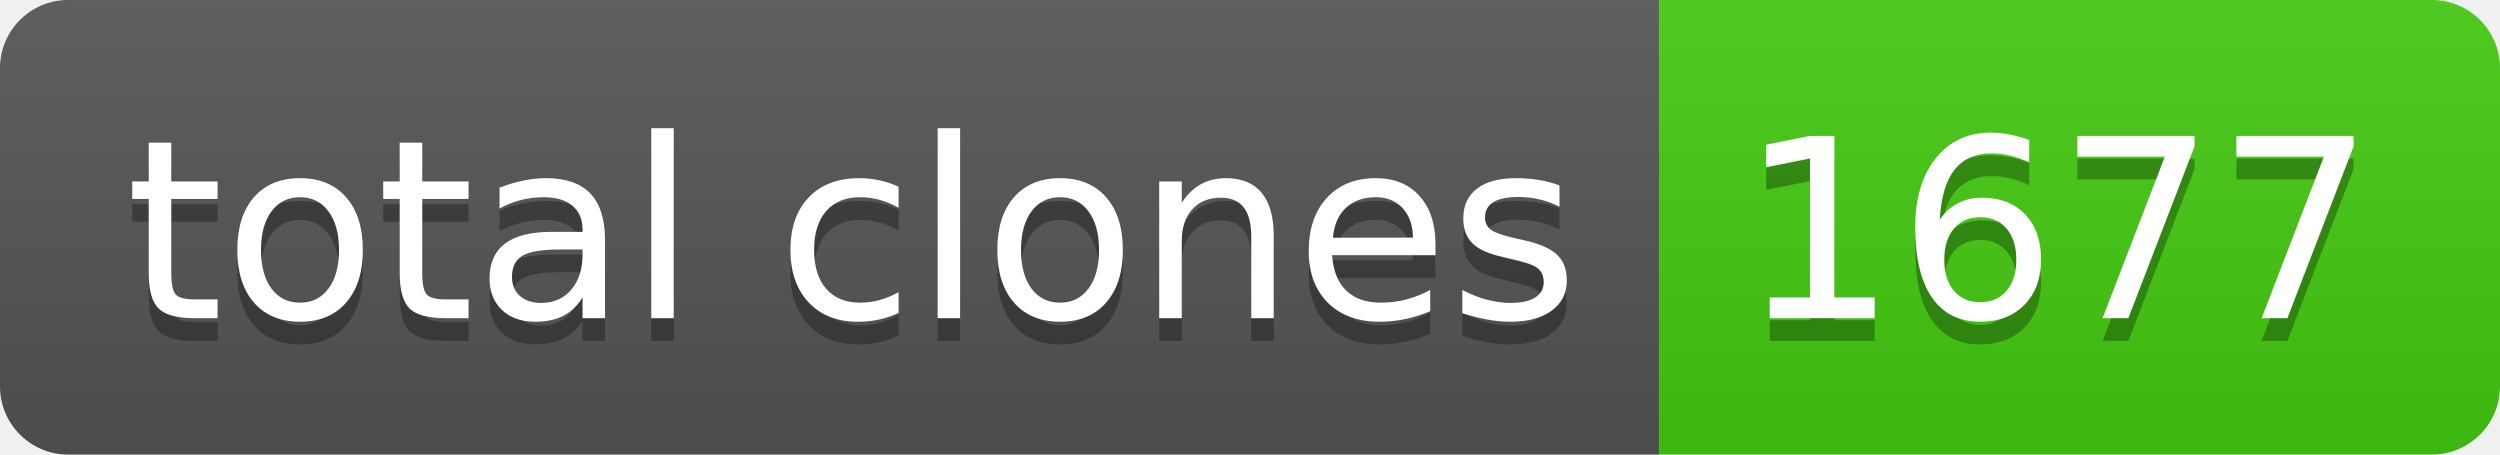
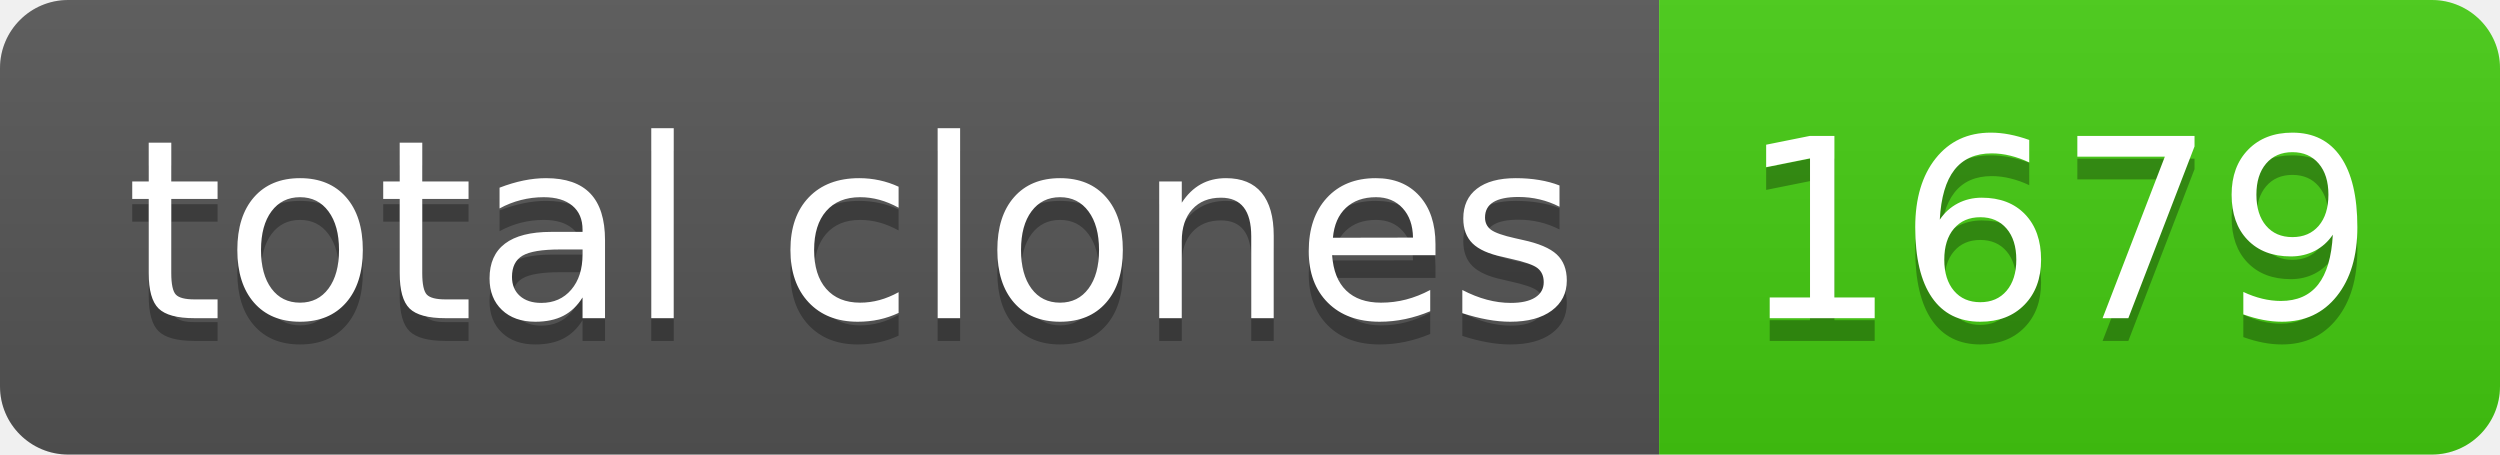
- <svg xmlns="http://www.w3.org/2000/svg" width="110" height="20" role="img" aria-label="total clones: 1677">
+ <svg xmlns="http://www.w3.org/2000/svg" width="110" height="20" role="img" aria-label="total clones: 1679">
  <linearGradient id="s" x2="0" y2="100%">
    <stop offset="0" stop-color="#bbb" stop-opacity=".1" />
    <stop offset="1" stop-opacity=".1" />
  </linearGradient>
  <clipPath id="r">
    <rect width="110" height="20" rx="3" fill="#fff" />
  </clipPath>
  <g clip-path="url(#r)">
    <rect width="73" height="20" fill="#555" />
    <rect x="73" width="37" height="20" fill="#4c1" />
    <rect width="110" height="20" fill="url(#s)" />
  </g>
  <g fill="#fff" text-anchor="middle" font-family="Verdana,Geneva,DejaVu Sans,sans-serif" text-rendering="geometricPrecision" font-size="110">
    <text aria-hidden="true" x="375" y="150" fill="#010101" fill-opacity=".3" transform="scale(.1)" textLength="630">total clones</text>
    <text x="375" y="140" transform="scale(.1)" fill="#fff" textLength="630">total clones</text>
-     <text aria-hidden="true" x="905" y="150" fill="#010101" fill-opacity=".3" transform="scale(.1)" textLength="270">1677</text>
-     <text x="905" y="140" transform="scale(.1)" fill="#fff" textLength="270">1677</text>
+     <text aria-hidden="true" x="905" y="150" fill="#010101" fill-opacity=".3" transform="scale(.1)" textLength="270">1679</text>
+     <text x="905" y="140" transform="scale(.1)" fill="#fff" textLength="270">1679</text>
  </g>
</svg>
